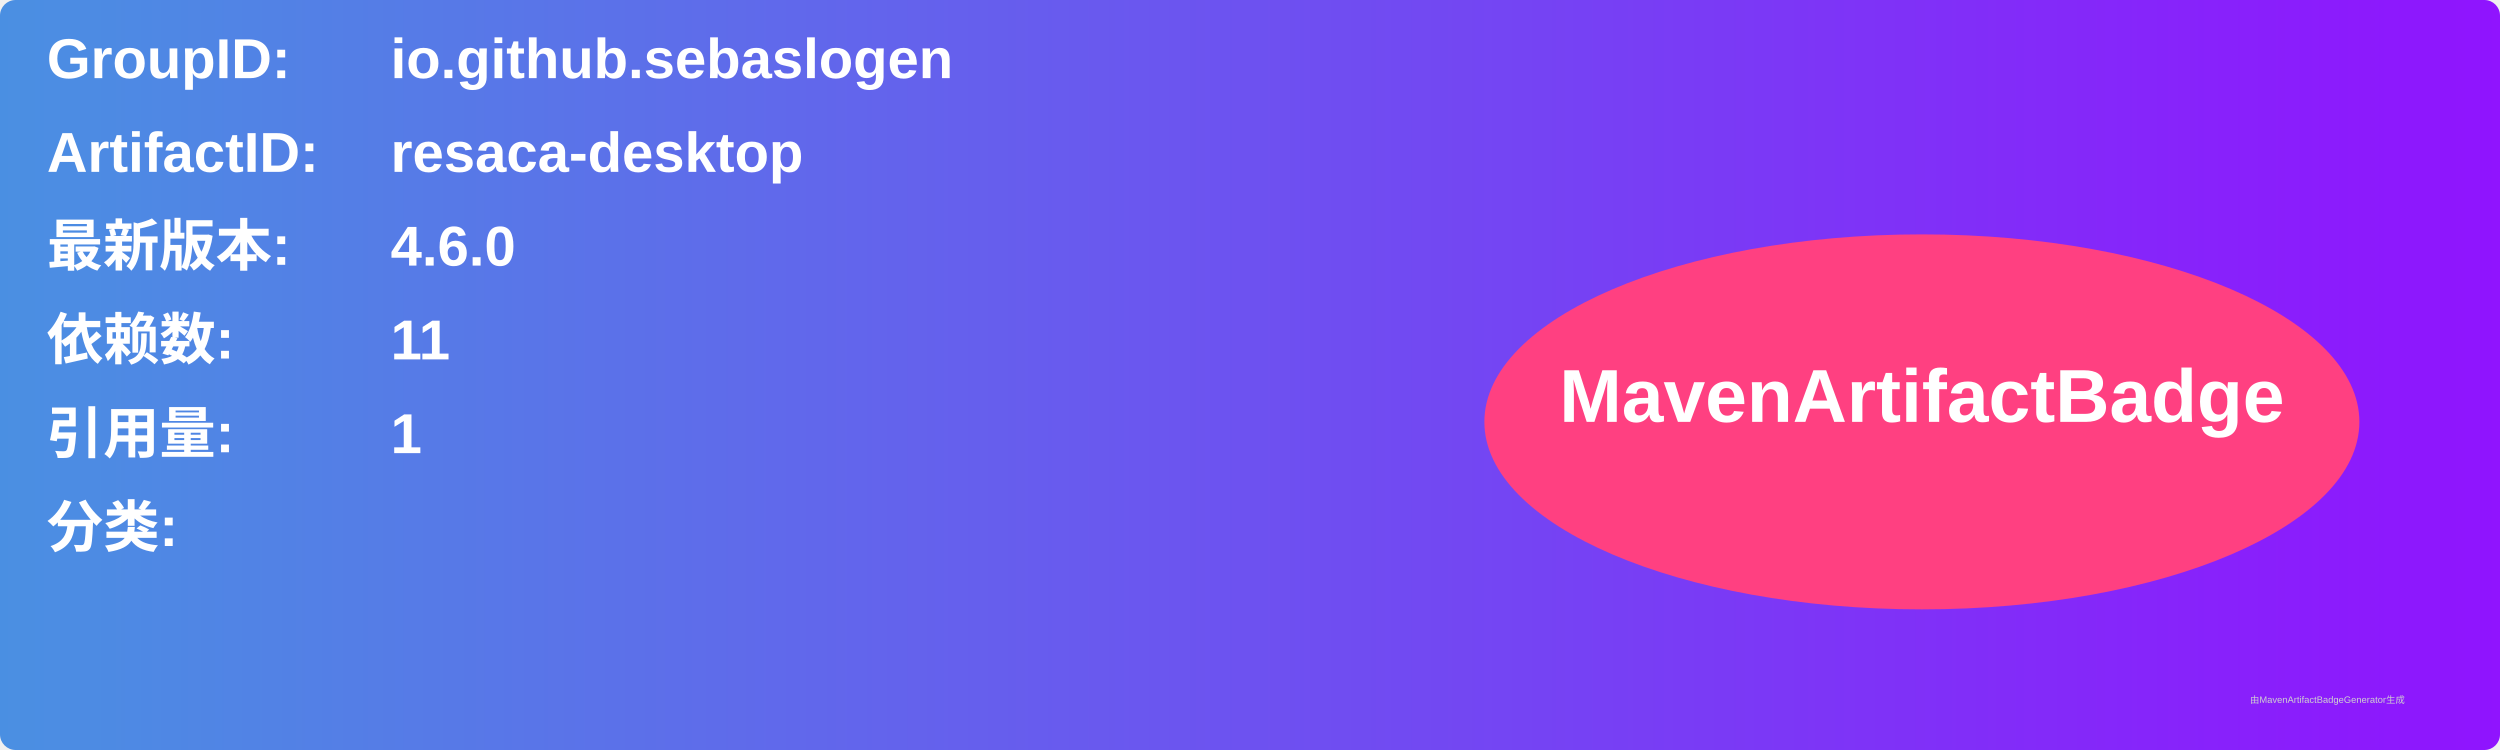
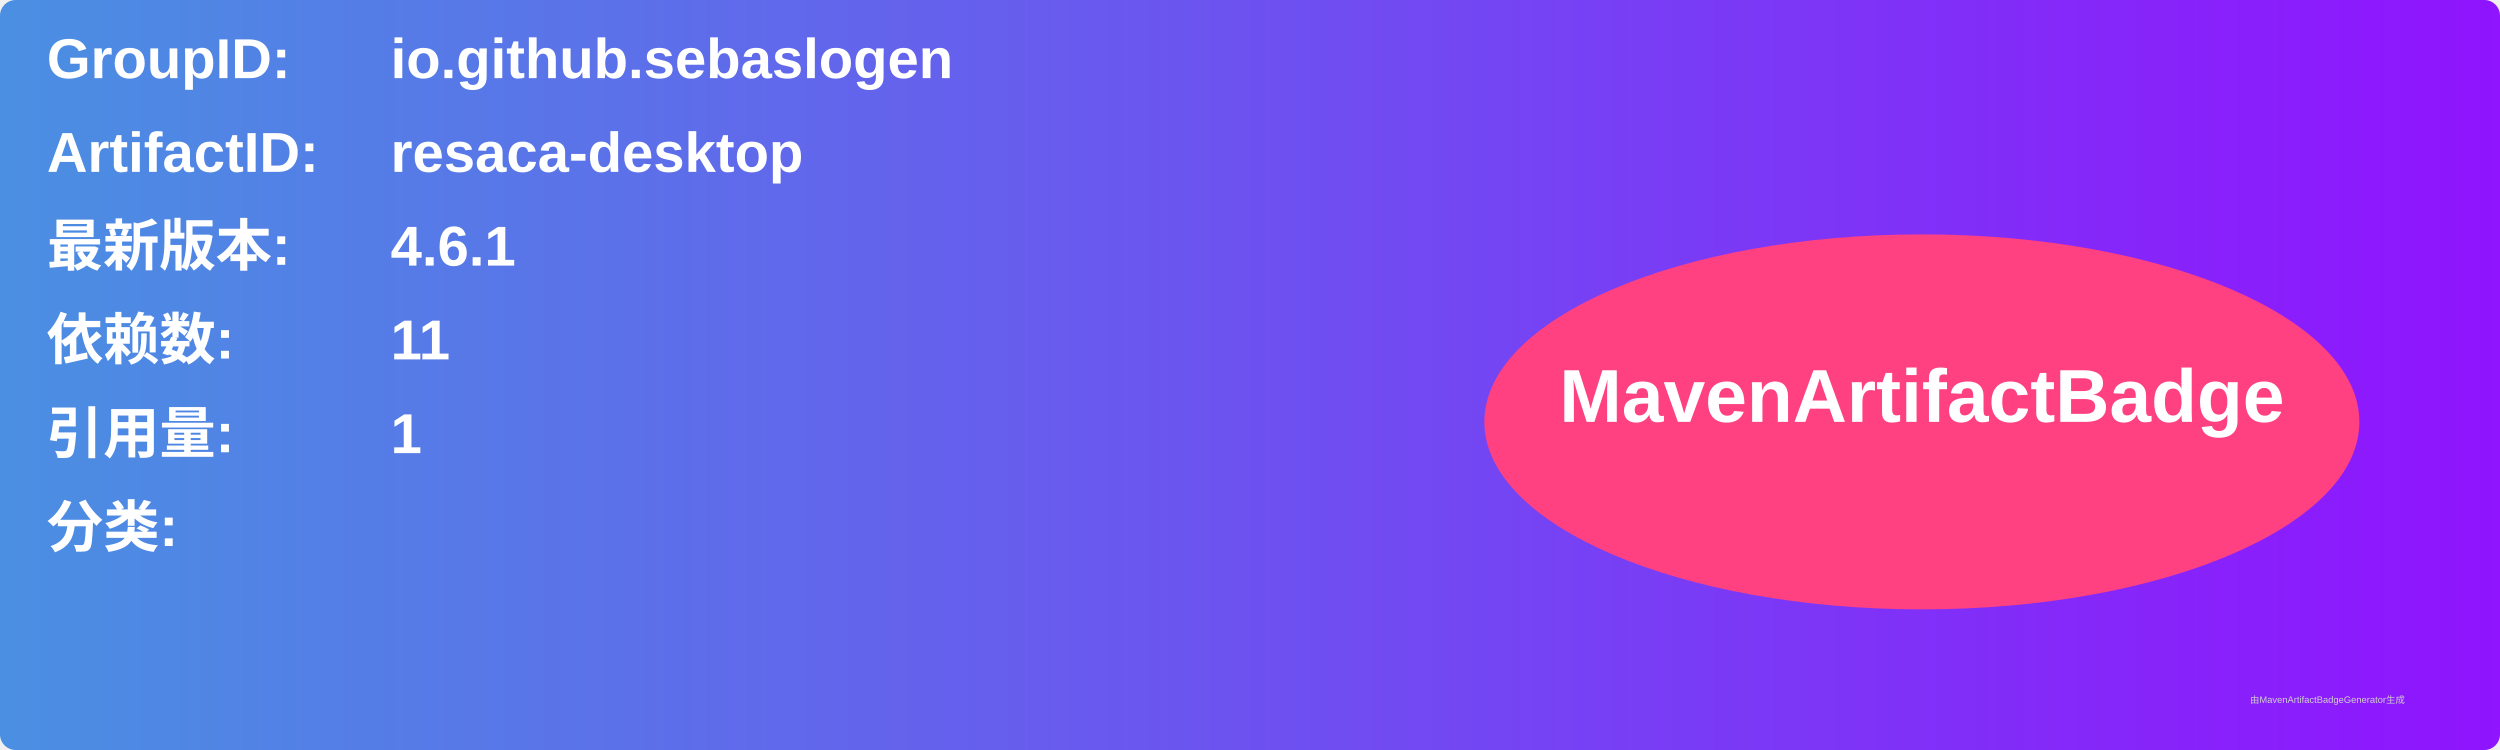
<svg xmlns="http://www.w3.org/2000/svg" width="800" height="240" viewBox="0 0 800 240">
  <linearGradient id="grad" x1="0%" y1="0%" x2="100%" y2="0%">
    <stop offset="0%" stop-color="#4a90e2" />
    <stop offset="100%" stop-color="#9013fe" />
  </linearGradient>
  <rect width="100%" height="100%" rx="5" ry="5" fill="url(#grad)" />
  <g transform="translate(15, 15)">
    <text x="0" y="10" font-family="Arial" font-size="18" fill="white" font-weight="bold" width="260">GroupID:</text>
    <text x="110" y="10" font-family="Arial" font-size="18" fill="white" font-weight="bold" width="460">io.github.sebaslogen</text>
    <text x="0" y="40" font-family="Arial" font-size="18" fill="white" font-weight="bold" width="260">ArtifactID:</text>
    <text x="110" y="40" font-family="Arial" font-size="18" fill="white" font-weight="bold" width="460">resaca-desktop</text>
    <text x="0" y="70" font-family="Arial" font-size="18" fill="white" font-weight="bold">最新版本:</text>
    <text x="110" y="70" font-family="Arial" font-size="18" fill="white" font-weight="bold">
-       <tspan font-weight="bold">4.6.0</tspan>
+       <tspan font-weight="bold">4.6.1</tspan>
    </text>
    <text x="0" y="100" font-family="Arial" font-size="18" fill="white" font-weight="bold">依赖数: </text>
    <text x="110" y="100" font-family="Arial" font-size="18" fill="white">
      <tspan font-weight="bold">11</tspan>
    </text>
    <text x="0" y="130" font-family="Arial" font-size="18" fill="white" font-weight="bold">引用量: </text>
    <text x="110" y="130" font-family="Arial" font-size="18" fill="white">
      <tspan font-weight="bold">1</tspan>
    </text>
    <text x="0" y="160" font-family="Arial" font-size="18" fill="white" font-weight="bold">分类:</text>
    <text x="10" y="190" font-family="Arial" font-size="10" fill="white">
      <tspan font-weight="bold" />
    </text>
    <ellipse cx="600" cy="120" rx="140" ry="60" fill="#ff4081" />
    <text x="600" y="120" text-anchor="middle" font-family="Arial" font-size="24" fill="white" font-weight="bold">MavenArtifactBadge</text>
  </g>
  <text x="720" y="225" font-family="Arial" font-size="3" fill="#d0d0d0">由MavenArtifactBadgeGenerator生成</text>
</svg>
